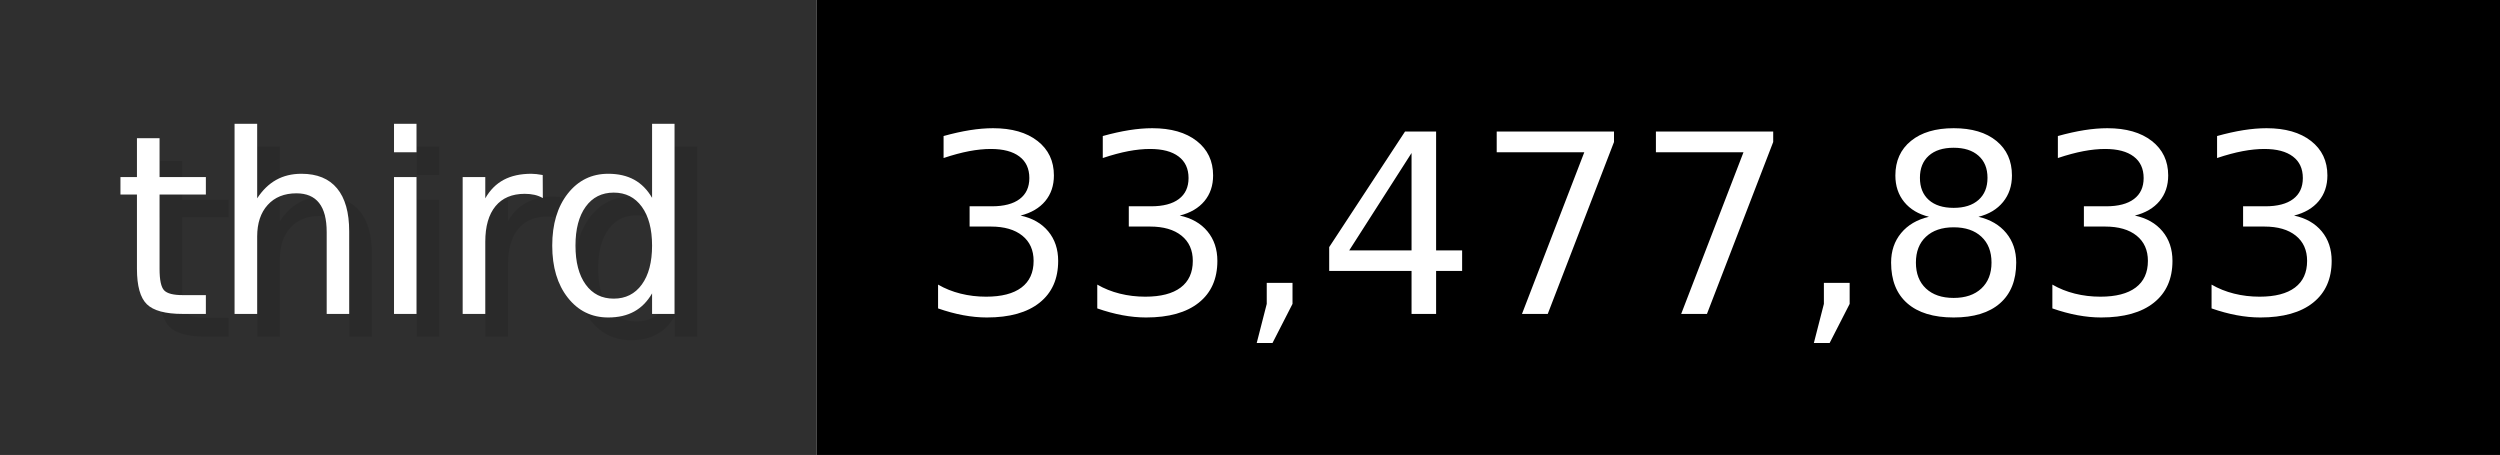
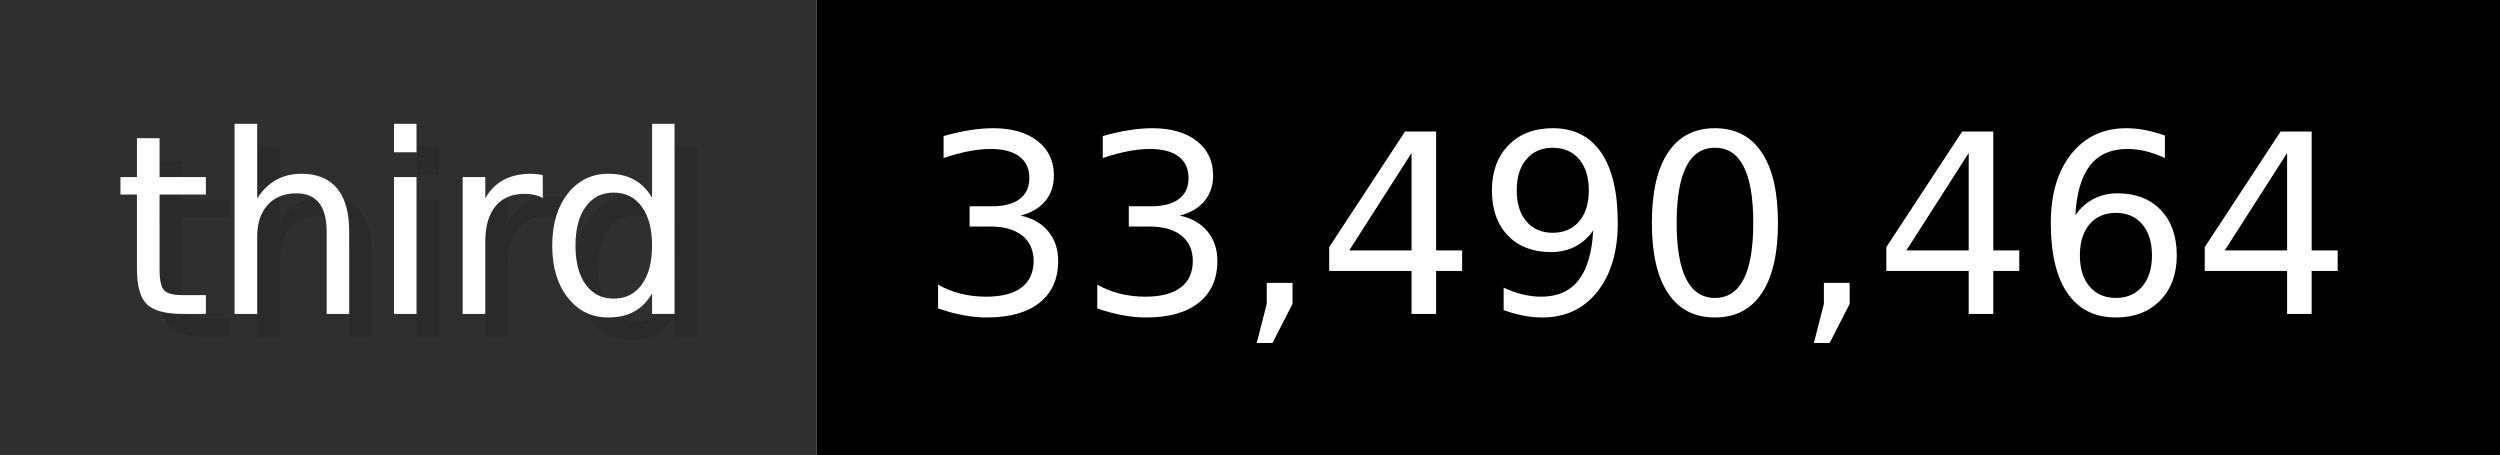
- <svg xmlns="http://www.w3.org/2000/svg" width="109.9" height="20" viewBox="0 0 1099 200" role="img" aria-label="third: 33,477,833">
+ <svg xmlns="http://www.w3.org/2000/svg" width="109.9" height="20" viewBox="0 0 1099 200" role="img" aria-label="third: 33,490,464">
  <g>
    <rect fill="#2F2F2F" width="359" height="200" />
    <rect fill="#" x="359" width="740" height="200" />
  </g>
  <g aria-hidden="true" fill="#fff" text-anchor="start" font-family="Verdana,DejaVu Sans,sans-serif" font-size="110">
    <text x="60" y="148" textLength="259" fill="#000" opacity="0.1">third</text>
    <text x="50" y="138" textLength="259">third</text>
-     <text x="414" y="148" textLength="640" fill="#000" opacity="0.1">33,477,833</text>
-     <text x="404" y="138" textLength="640">33,477,833</text>
+     <text x="414" y="148" textLength="640" fill="#000" opacity="0.1">33,490,464</text>
+     <text x="404" y="138" textLength="640">33,490,464</text>
  </g>
</svg>
